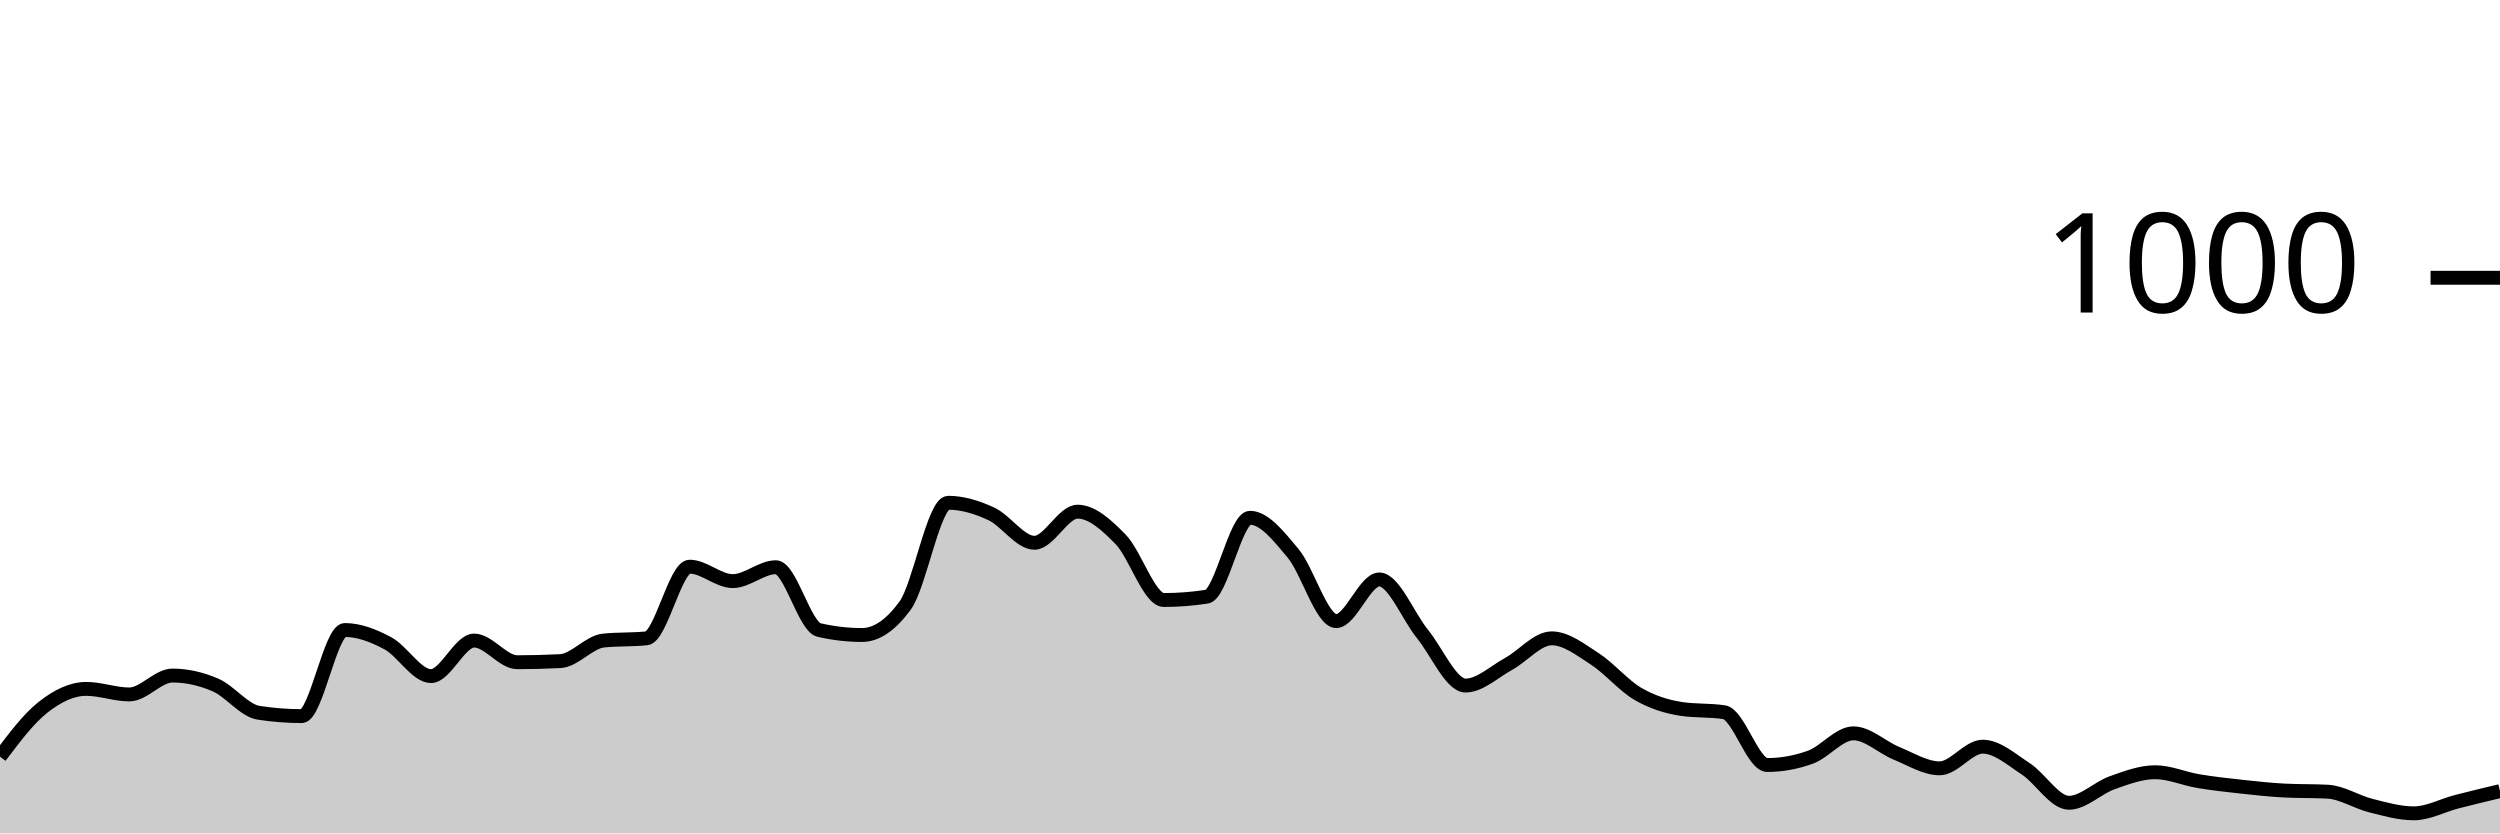
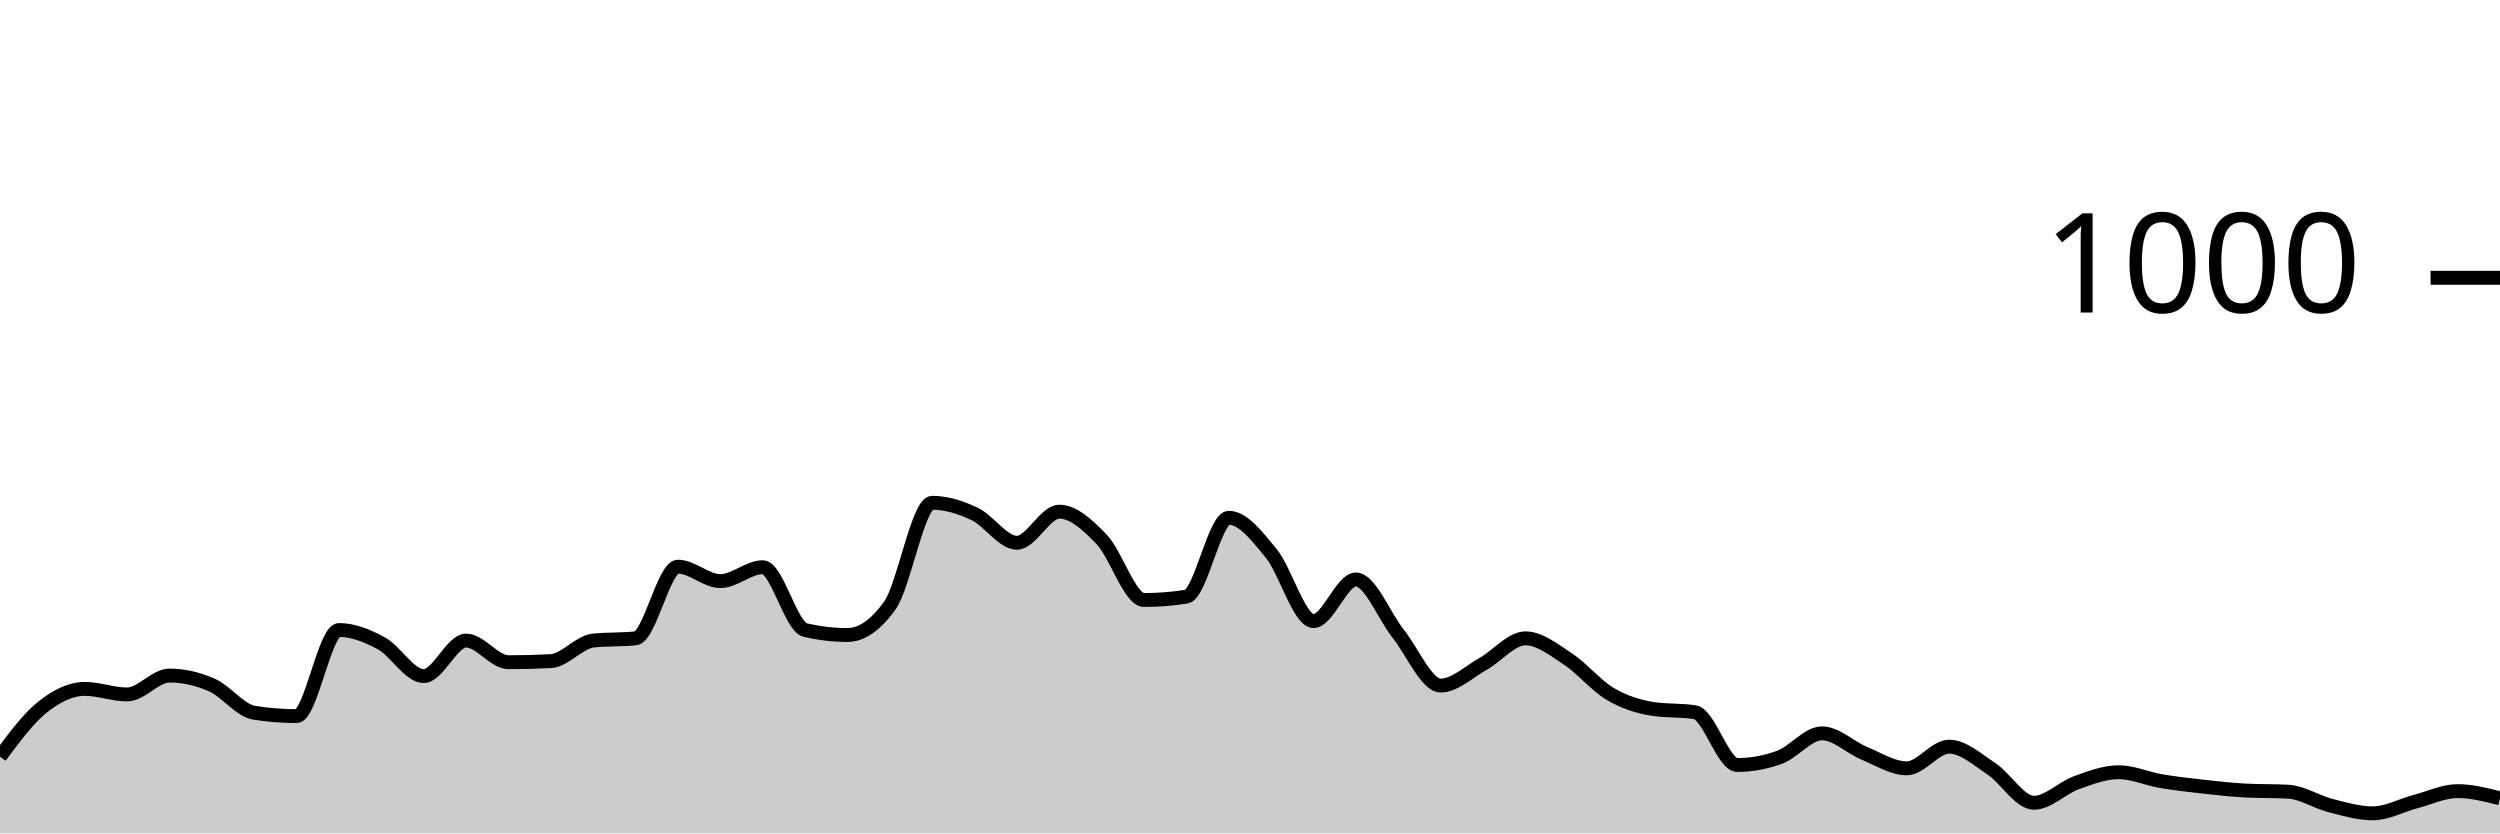
<svg xmlns="http://www.w3.org/2000/svg" viewBox="0 0 180 60">
  <g transform="translate(0,20)">
-     <path class="area" fill="rgba(0, 0, 0, 0.2)" d="M0,34.48C1.034,33.107,2.069,31.733,3.103,30.92C4.138,30.107,5.172,29.6,6.207,29.6C7.241,29.6,8.276,30,9.31,30C10.345,30,11.379,28.64,12.414,28.64C13.448,28.64,14.483,28.873,15.517,29.32C16.552,29.767,17.586,31.16,18.621,31.32C19.655,31.48,20.69,31.56,21.724,31.56C22.759,31.56,23.793,25.36,24.828,25.36C25.862,25.36,26.897,25.767,27.931,26.32C28.966,26.873,30,28.68,31.034,28.68C32.069,28.68,33.103,26.12,34.138,26.12C35.172,26.12,36.207,27.68,37.241,27.68C38.276,27.68,39.31,27.653,40.345,27.6C41.379,27.547,42.414,26.227,43.448,26.12C44.483,26.013,45.517,26.067,46.552,25.96C47.586,25.853,48.621,20.8,49.655,20.8C50.69,20.8,51.724,21.84,52.759,21.84C53.793,21.84,54.828,20.84,55.862,20.84C56.897,20.84,57.931,25.12,58.966,25.36C60,25.6,61.034,25.72,62.069,25.72C63.103,25.72,64.138,25.013,65.172,23.6C66.207,22.187,67.241,16.2,68.276,16.2C69.31,16.2,70.345,16.52,71.379,17C72.414,17.48,73.448,19.08,74.483,19.08C75.517,19.08,76.552,16.84,77.586,16.84C78.621,16.84,79.655,17.78,80.69,18.84C81.724,19.9,82.759,23.2,83.793,23.2C84.828,23.2,85.862,23.12,86.897,22.96C87.931,22.8,88.966,17.28,90,17.28C91.034,17.28,92.069,18.6,93.103,19.84C94.138,21.08,95.172,24.72,96.207,24.72C97.241,24.72,98.276,21.72,99.31,21.72C100.345,21.72,101.379,24.367,102.414,25.64C103.448,26.913,104.483,29.36,105.517,29.36C106.552,29.36,107.586,28.367,108.621,27.8C109.655,27.233,110.69,25.96,111.724,25.96C112.759,25.96,113.793,26.773,114.828,27.44C115.862,28.107,116.897,29.36,117.931,29.96C118.966,30.56,120,30.88,121.034,31.04C122.069,31.2,123.103,31.12,124.138,31.28C125.172,31.44,126.207,35.08,127.241,35.08C128.276,35.08,129.31,34.893,130.345,34.52C131.379,34.147,132.414,32.8,133.448,32.8C134.483,32.8,135.517,33.82,136.552,34.24C137.586,34.66,138.621,35.32,139.655,35.32C140.69,35.32,141.724,33.76,142.759,33.76C143.793,33.76,144.828,34.687,145.862,35.36C146.897,36.033,147.931,37.8,148.966,37.8C150,37.8,151.034,36.727,152.069,36.36C153.103,35.993,154.138,35.6,155.172,35.6C156.207,35.6,157.241,36.067,158.276,36.24C159.31,36.413,160.345,36.527,161.379,36.64C162.414,36.753,163.448,36.867,164.483,36.92C165.517,36.973,166.552,36.947,167.586,37C168.621,37.053,169.655,37.74,170.69,38C171.724,38.26,172.759,38.56,173.793,38.56C174.828,38.56,175.862,37.987,176.897,37.72C177.931,37.453,178.966,37.207,180,36.96L180,40C178.966,40,177.931,40,176.897,40C175.862,40,174.828,40,173.793,40C172.759,40,171.724,40,170.69,40C169.655,40,168.621,40,167.586,40C166.552,40,165.517,40,164.483,40C163.448,40,162.414,40,161.379,40C160.345,40,159.31,40,158.276,40C157.241,40,156.207,40,155.172,40C154.138,40,153.103,40,152.069,40C151.034,40,150,40,148.966,40C147.931,40,146.897,40,145.862,40C144.828,40,143.793,40,142.759,40C141.724,40,140.69,40,139.655,40C138.621,40,137.586,40,136.552,40C135.517,40,134.483,40,133.448,40C132.414,40,131.379,40,130.345,40C129.31,40,128.276,40,127.241,40C126.207,40,125.172,40,124.138,40C123.103,40,122.069,40,121.034,40C120,40,118.966,40,117.931,40C116.897,40,115.862,40,114.828,40C113.793,40,112.759,40,111.724,40C110.69,40,109.655,40,108.621,40C107.586,40,106.552,40,105.517,40C104.483,40,103.448,40,102.414,40C101.379,40,100.345,40,99.31,40C98.276,40,97.241,40,96.207,40C95.172,40,94.138,40,93.103,40C92.069,40,91.034,40,90,40C88.966,40,87.931,40,86.897,40C85.862,40,84.828,40,83.793,40C82.759,40,81.724,40,80.69,40C79.655,40,78.621,40,77.586,40C76.552,40,75.517,40,74.483,40C73.448,40,72.414,40,71.379,40C70.345,40,69.31,40,68.276,40C67.241,40,66.207,40,65.172,40C64.138,40,63.103,40,62.069,40C61.034,40,60,40,58.966,40C57.931,40,56.897,40,55.862,40C54.828,40,53.793,40,52.759,40C51.724,40,50.69,40,49.655,40C48.621,40,47.586,40,46.552,40C45.517,40,44.483,40,43.448,40C42.414,40,41.379,40,40.345,40C39.31,40,38.276,40,37.241,40C36.207,40,35.172,40,34.138,40C33.103,40,32.069,40,31.034,40C30,40,28.966,40,27.931,40C26.897,40,25.862,40,24.828,40C23.793,40,22.759,40,21.724,40C20.69,40,19.655,40,18.621,40C17.586,40,16.552,40,15.517,40C14.483,40,13.448,40,12.414,40C11.379,40,10.345,40,9.31,40C8.276,40,7.241,40,6.207,40C5.172,40,4.138,40,3.103,40C2.069,40,1.034,40,0,40Z" />
-     <path class="line" stroke="black" fill="none" d="M0,34.48C1.034,33.107,2.069,31.733,3.103,30.92C4.138,30.107,5.172,29.6,6.207,29.6C7.241,29.6,8.276,30,9.31,30C10.345,30,11.379,28.64,12.414,28.64C13.448,28.64,14.483,28.873,15.517,29.32C16.552,29.767,17.586,31.16,18.621,31.32C19.655,31.48,20.69,31.56,21.724,31.56C22.759,31.56,23.793,25.36,24.828,25.36C25.862,25.36,26.897,25.767,27.931,26.32C28.966,26.873,30,28.68,31.034,28.68C32.069,28.68,33.103,26.12,34.138,26.12C35.172,26.12,36.207,27.68,37.241,27.68C38.276,27.68,39.31,27.653,40.345,27.6C41.379,27.547,42.414,26.227,43.448,26.12C44.483,26.013,45.517,26.067,46.552,25.96C47.586,25.853,48.621,20.8,49.655,20.8C50.69,20.8,51.724,21.84,52.759,21.84C53.793,21.84,54.828,20.84,55.862,20.84C56.897,20.84,57.931,25.12,58.966,25.36C60,25.6,61.034,25.72,62.069,25.72C63.103,25.72,64.138,25.013,65.172,23.6C66.207,22.187,67.241,16.2,68.276,16.2C69.31,16.2,70.345,16.52,71.379,17C72.414,17.48,73.448,19.08,74.483,19.08C75.517,19.08,76.552,16.84,77.586,16.84C78.621,16.84,79.655,17.78,80.69,18.84C81.724,19.9,82.759,23.2,83.793,23.2C84.828,23.2,85.862,23.12,86.897,22.96C87.931,22.8,88.966,17.28,90,17.28C91.034,17.28,92.069,18.6,93.103,19.84C94.138,21.08,95.172,24.72,96.207,24.72C97.241,24.72,98.276,21.72,99.31,21.72C100.345,21.72,101.379,24.367,102.414,25.64C103.448,26.913,104.483,29.36,105.517,29.36C106.552,29.36,107.586,28.367,108.621,27.8C109.655,27.233,110.69,25.96,111.724,25.96C112.759,25.96,113.793,26.773,114.828,27.44C115.862,28.107,116.897,29.36,117.931,29.96C118.966,30.56,120,30.88,121.034,31.04C122.069,31.2,123.103,31.12,124.138,31.28C125.172,31.44,126.207,35.08,127.241,35.08C128.276,35.08,129.31,34.893,130.345,34.52C131.379,34.147,132.414,32.8,133.448,32.8C134.483,32.8,135.517,33.82,136.552,34.24C137.586,34.66,138.621,35.32,139.655,35.32C140.69,35.32,141.724,33.76,142.759,33.76C143.793,33.76,144.828,34.687,145.862,35.36C146.897,36.033,147.931,37.8,148.966,37.8C150,37.8,151.034,36.727,152.069,36.36C153.103,35.993,154.138,35.6,155.172,35.6C156.207,35.6,157.241,36.067,158.276,36.24C159.31,36.413,160.345,36.527,161.379,36.64C162.414,36.753,163.448,36.867,164.483,36.92C165.517,36.973,166.552,36.947,167.586,37C168.621,37.053,169.655,37.74,170.69,38C171.724,38.26,172.759,38.56,173.793,38.56C174.828,38.56,175.862,37.987,176.897,37.72C177.931,37.453,178.966,37.207,180,36.96" />
+     <path class="area" fill="rgba(0, 0, 0, 0.2)" d="M0,34.48C1.017,33.107,2.034,31.733,3.051,30.92C4.068,30.107,5.085,29.6,6.102,29.6C7.119,29.6,8.136,30,9.153,30C10.169,30,11.186,28.64,12.203,28.64C13.22,28.64,14.237,28.873,15.254,29.32C16.271,29.767,17.288,31.16,18.305,31.32C19.322,31.48,20.339,31.56,21.356,31.56C22.373,31.56,23.39,25.36,24.407,25.36C25.424,25.36,26.441,25.767,27.458,26.32C28.475,26.873,29.492,28.68,30.508,28.68C31.525,28.68,32.542,26.12,33.559,26.12C34.576,26.12,35.593,27.68,36.61,27.68C37.627,27.68,38.644,27.653,39.661,27.6C40.678,27.547,41.695,26.227,42.712,26.12C43.729,26.013,44.746,26.067,45.763,25.96C46.78,25.853,47.797,20.8,48.814,20.8C49.831,20.8,50.847,21.84,51.864,21.84C52.881,21.84,53.898,20.84,54.915,20.84C55.932,20.84,56.949,25.12,57.966,25.36C58.983,25.6,60,25.72,61.017,25.72C62.034,25.72,63.051,25.013,64.068,23.6C65.085,22.187,66.102,16.2,67.119,16.2C68.136,16.2,69.153,16.52,70.169,17C71.186,17.48,72.203,19.08,73.22,19.08C74.237,19.08,75.254,16.84,76.271,16.84C77.288,16.84,78.305,17.78,79.322,18.84C80.339,19.9,81.356,23.2,82.373,23.2C83.39,23.2,84.407,23.12,85.424,22.96C86.441,22.8,87.458,17.28,88.475,17.28C89.492,17.28,90.508,18.6,91.525,19.84C92.542,21.08,93.559,24.72,94.576,24.72C95.593,24.72,96.61,21.72,97.627,21.72C98.644,21.72,99.661,24.367,100.678,25.64C101.695,26.913,102.712,29.36,103.729,29.36C104.746,29.36,105.763,28.367,106.78,27.8C107.797,27.233,108.814,25.96,109.831,25.96C110.847,25.96,111.864,26.773,112.881,27.44C113.898,28.107,114.915,29.36,115.932,29.96C116.949,30.56,117.966,30.88,118.983,31.04C120,31.2,121.017,31.12,122.034,31.28C123.051,31.44,124.068,35.08,125.085,35.08C126.102,35.08,127.119,34.893,128.136,34.52C129.153,34.147,130.169,32.8,131.186,32.8C132.203,32.8,133.22,33.82,134.237,34.24C135.254,34.66,136.271,35.32,137.288,35.32C138.305,35.32,139.322,33.76,140.339,33.76C141.356,33.76,142.373,34.687,143.39,35.36C144.407,36.033,145.424,37.8,146.441,37.8C147.458,37.8,148.475,36.727,149.492,36.36C150.508,35.993,151.525,35.6,152.542,35.6C153.559,35.6,154.576,36.067,155.593,36.24C156.61,36.413,157.627,36.527,158.644,36.64C159.661,36.753,160.678,36.867,161.695,36.92C162.712,36.973,163.729,36.947,164.746,37C165.763,37.053,166.78,37.74,167.797,38C168.814,38.26,169.831,38.56,170.847,38.56C171.864,38.56,172.881,37.987,173.898,37.72C174.915,37.453,175.932,36.96,176.949,36.96C177.966,36.96,178.983,37.22,180,37.48L180,40C178.983,40,177.966,40,176.949,40C175.932,40,174.915,40,173.898,40C172.881,40,171.864,40,170.847,40C169.831,40,168.814,40,167.797,40C166.78,40,165.763,40,164.746,40C163.729,40,162.712,40,161.695,40C160.678,40,159.661,40,158.644,40C157.627,40,156.61,40,155.593,40C154.576,40,153.559,40,152.542,40C151.525,40,150.508,40,149.492,40C148.475,40,147.458,40,146.441,40C145.424,40,144.407,40,143.39,40C142.373,40,141.356,40,140.339,40C139.322,40,138.305,40,137.288,40C136.271,40,135.254,40,134.237,40C133.22,40,132.203,40,131.186,40C130.169,40,129.153,40,128.136,40C127.119,40,126.102,40,125.085,40C124.068,40,123.051,40,122.034,40C121.017,40,120,40,118.983,40C117.966,40,116.949,40,115.932,40C114.915,40,113.898,40,112.881,40C111.864,40,110.847,40,109.831,40C108.814,40,107.797,40,106.78,40C105.763,40,104.746,40,103.729,40C102.712,40,101.695,40,100.678,40C99.661,40,98.644,40,97.627,40C96.61,40,95.593,40,94.576,40C93.559,40,92.542,40,91.525,40C90.508,40,89.492,40,88.475,40C87.458,40,86.441,40,85.424,40C84.407,40,83.39,40,82.373,40C81.356,40,80.339,40,79.322,40C78.305,40,77.288,40,76.271,40C75.254,40,74.237,40,73.22,40C72.203,40,71.186,40,70.169,40C69.153,40,68.136,40,67.119,40C66.102,40,65.085,40,64.068,40C63.051,40,62.034,40,61.017,40C60,40,58.983,40,57.966,40C56.949,40,55.932,40,54.915,40C53.898,40,52.881,40,51.864,40C50.847,40,49.831,40,48.814,40C47.797,40,46.78,40,45.763,40C44.746,40,43.729,40,42.712,40C41.695,40,40.678,40,39.661,40C38.644,40,37.627,40,36.61,40C35.593,40,34.576,40,33.559,40C32.542,40,31.525,40,30.508,40C29.492,40,28.475,40,27.458,40C26.441,40,25.424,40,24.407,40C23.39,40,22.373,40,21.356,40C20.339,40,19.322,40,18.305,40C17.288,40,16.271,40,15.254,40C14.237,40,13.22,40,12.203,40C11.186,40,10.169,40,9.153,40C8.136,40,7.119,40,6.102,40C5.085,40,4.068,40,3.051,40C2.034,40,1.017,40,0,40Z" />
+     <path class="line" stroke="black" fill="none" d="M0,34.48C1.017,33.107,2.034,31.733,3.051,30.92C4.068,30.107,5.085,29.6,6.102,29.6C7.119,29.6,8.136,30,9.153,30C10.169,30,11.186,28.64,12.203,28.64C13.22,28.64,14.237,28.873,15.254,29.32C16.271,29.767,17.288,31.16,18.305,31.32C19.322,31.48,20.339,31.56,21.356,31.56C22.373,31.56,23.39,25.36,24.407,25.36C25.424,25.36,26.441,25.767,27.458,26.32C28.475,26.873,29.492,28.68,30.508,28.68C31.525,28.68,32.542,26.12,33.559,26.12C34.576,26.12,35.593,27.68,36.61,27.68C37.627,27.68,38.644,27.653,39.661,27.6C40.678,27.547,41.695,26.227,42.712,26.12C43.729,26.013,44.746,26.067,45.763,25.96C46.78,25.853,47.797,20.8,48.814,20.8C49.831,20.8,50.847,21.84,51.864,21.84C52.881,21.84,53.898,20.84,54.915,20.84C55.932,20.84,56.949,25.12,57.966,25.36C58.983,25.6,60,25.72,61.017,25.72C62.034,25.72,63.051,25.013,64.068,23.6C65.085,22.187,66.102,16.2,67.119,16.2C68.136,16.2,69.153,16.52,70.169,17C71.186,17.48,72.203,19.08,73.22,19.08C74.237,19.08,75.254,16.84,76.271,16.84C77.288,16.84,78.305,17.78,79.322,18.84C80.339,19.9,81.356,23.2,82.373,23.2C83.39,23.2,84.407,23.12,85.424,22.96C86.441,22.8,87.458,17.28,88.475,17.28C89.492,17.28,90.508,18.6,91.525,19.84C92.542,21.08,93.559,24.72,94.576,24.72C95.593,24.72,96.61,21.72,97.627,21.72C98.644,21.72,99.661,24.367,100.678,25.64C101.695,26.913,102.712,29.36,103.729,29.36C104.746,29.36,105.763,28.367,106.78,27.8C107.797,27.233,108.814,25.96,109.831,25.96C110.847,25.96,111.864,26.773,112.881,27.44C113.898,28.107,114.915,29.36,115.932,29.96C116.949,30.56,117.966,30.88,118.983,31.04C120,31.2,121.017,31.12,122.034,31.28C123.051,31.44,124.068,35.08,125.085,35.08C126.102,35.08,127.119,34.893,128.136,34.52C129.153,34.147,130.169,32.8,131.186,32.8C132.203,32.8,133.22,33.82,134.237,34.24C135.254,34.66,136.271,35.32,137.288,35.32C138.305,35.32,139.322,33.76,140.339,33.76C141.356,33.76,142.373,34.687,143.39,35.36C144.407,36.033,145.424,37.8,146.441,37.8C147.458,37.8,148.475,36.727,149.492,36.36C150.508,35.993,151.525,35.6,152.542,35.6C153.559,35.6,154.576,36.067,155.593,36.24C156.61,36.413,157.627,36.527,158.644,36.64C159.661,36.753,160.678,36.867,161.695,36.92C162.712,36.973,163.729,36.947,164.746,37C165.763,37.053,166.78,37.74,167.797,38C168.814,38.26,169.831,38.56,170.847,38.56C171.864,38.56,172.881,37.987,173.898,37.72C174.915,37.453,175.932,36.96,176.949,36.96C177.966,36.96,178.983,37.22,180,37.48" />
    <path class="axis-ceiling" stroke-width="1" stroke="black" fill="none" d="M175,0L180,0" />
    <text class="axis-ceiling-label" font-family="sans-serif" text-anchor="end" font-size="10px" x="170" y="2.5">1000</text>
  </g>
</svg>
